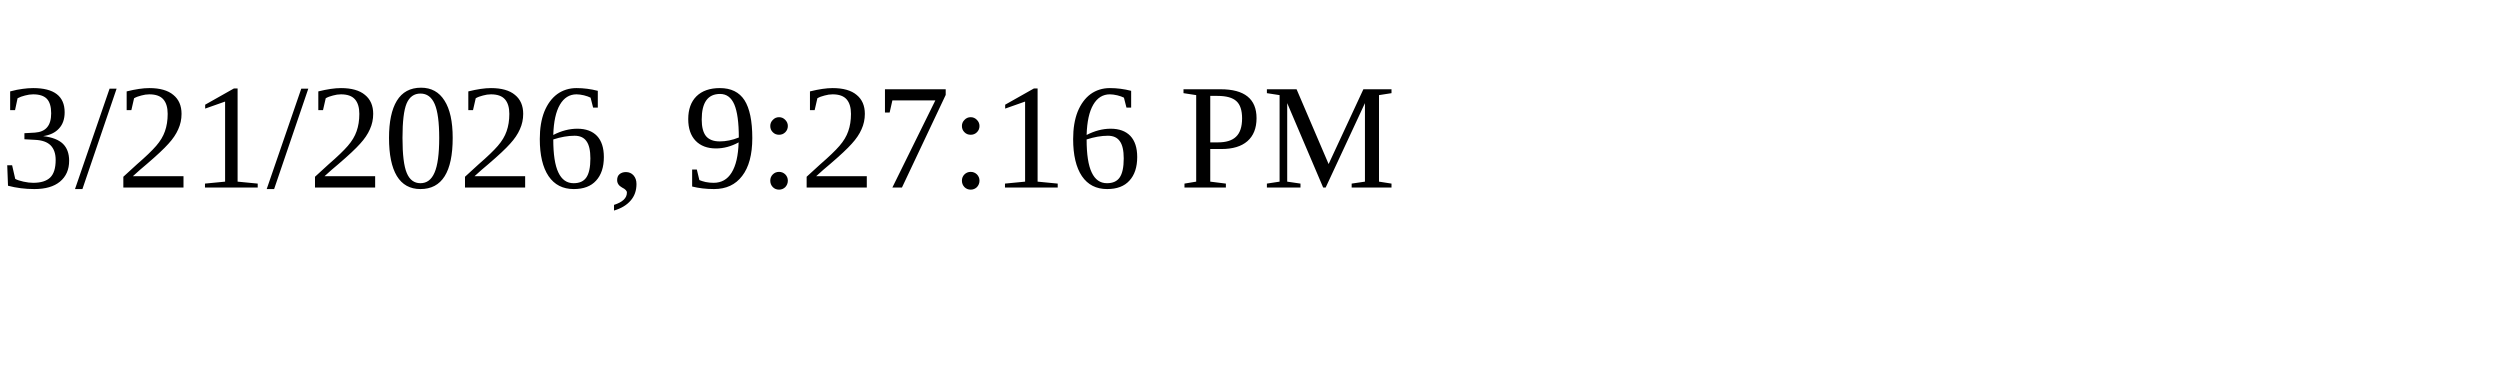
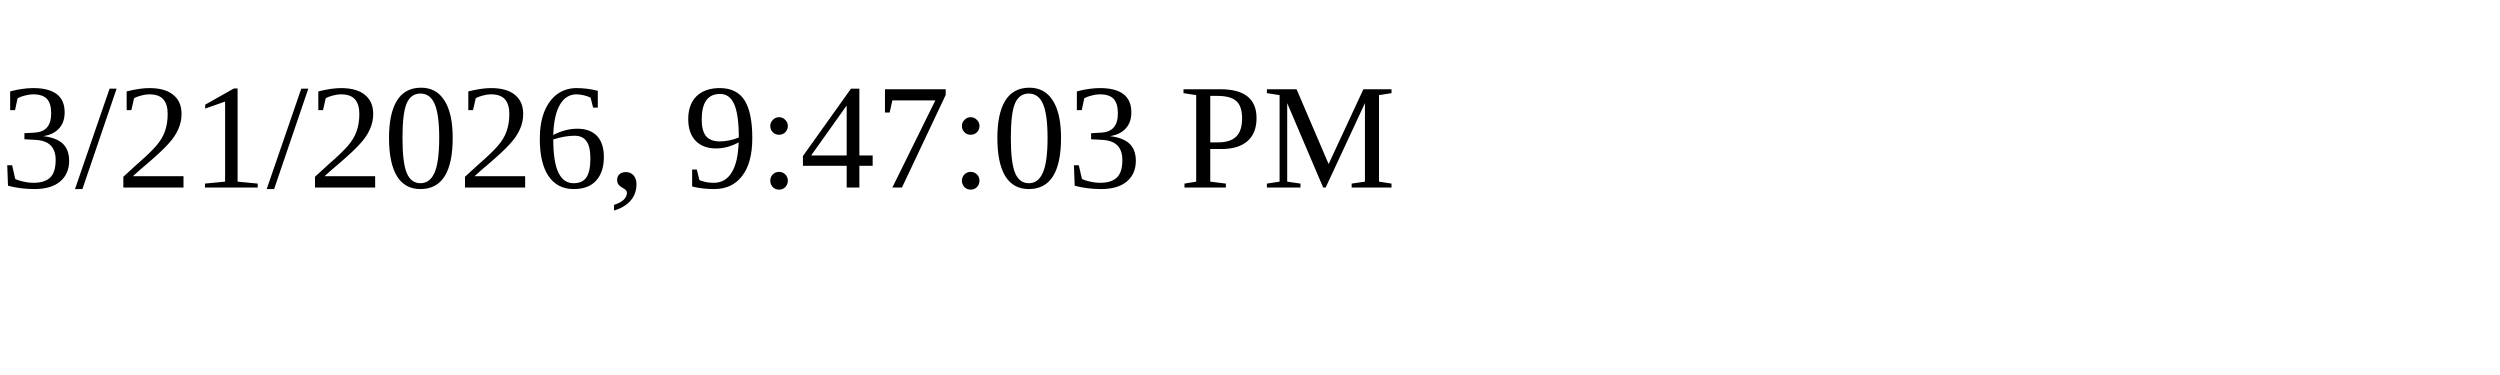
<svg xmlns="http://www.w3.org/2000/svg" height="30" width="200">
-   <text x="0" y="15">3/21/2026, 9:27:16 PM</text>
+   <text x="0" y="15">3/21/2026, 9:47:03 PM</text>
</svg>
